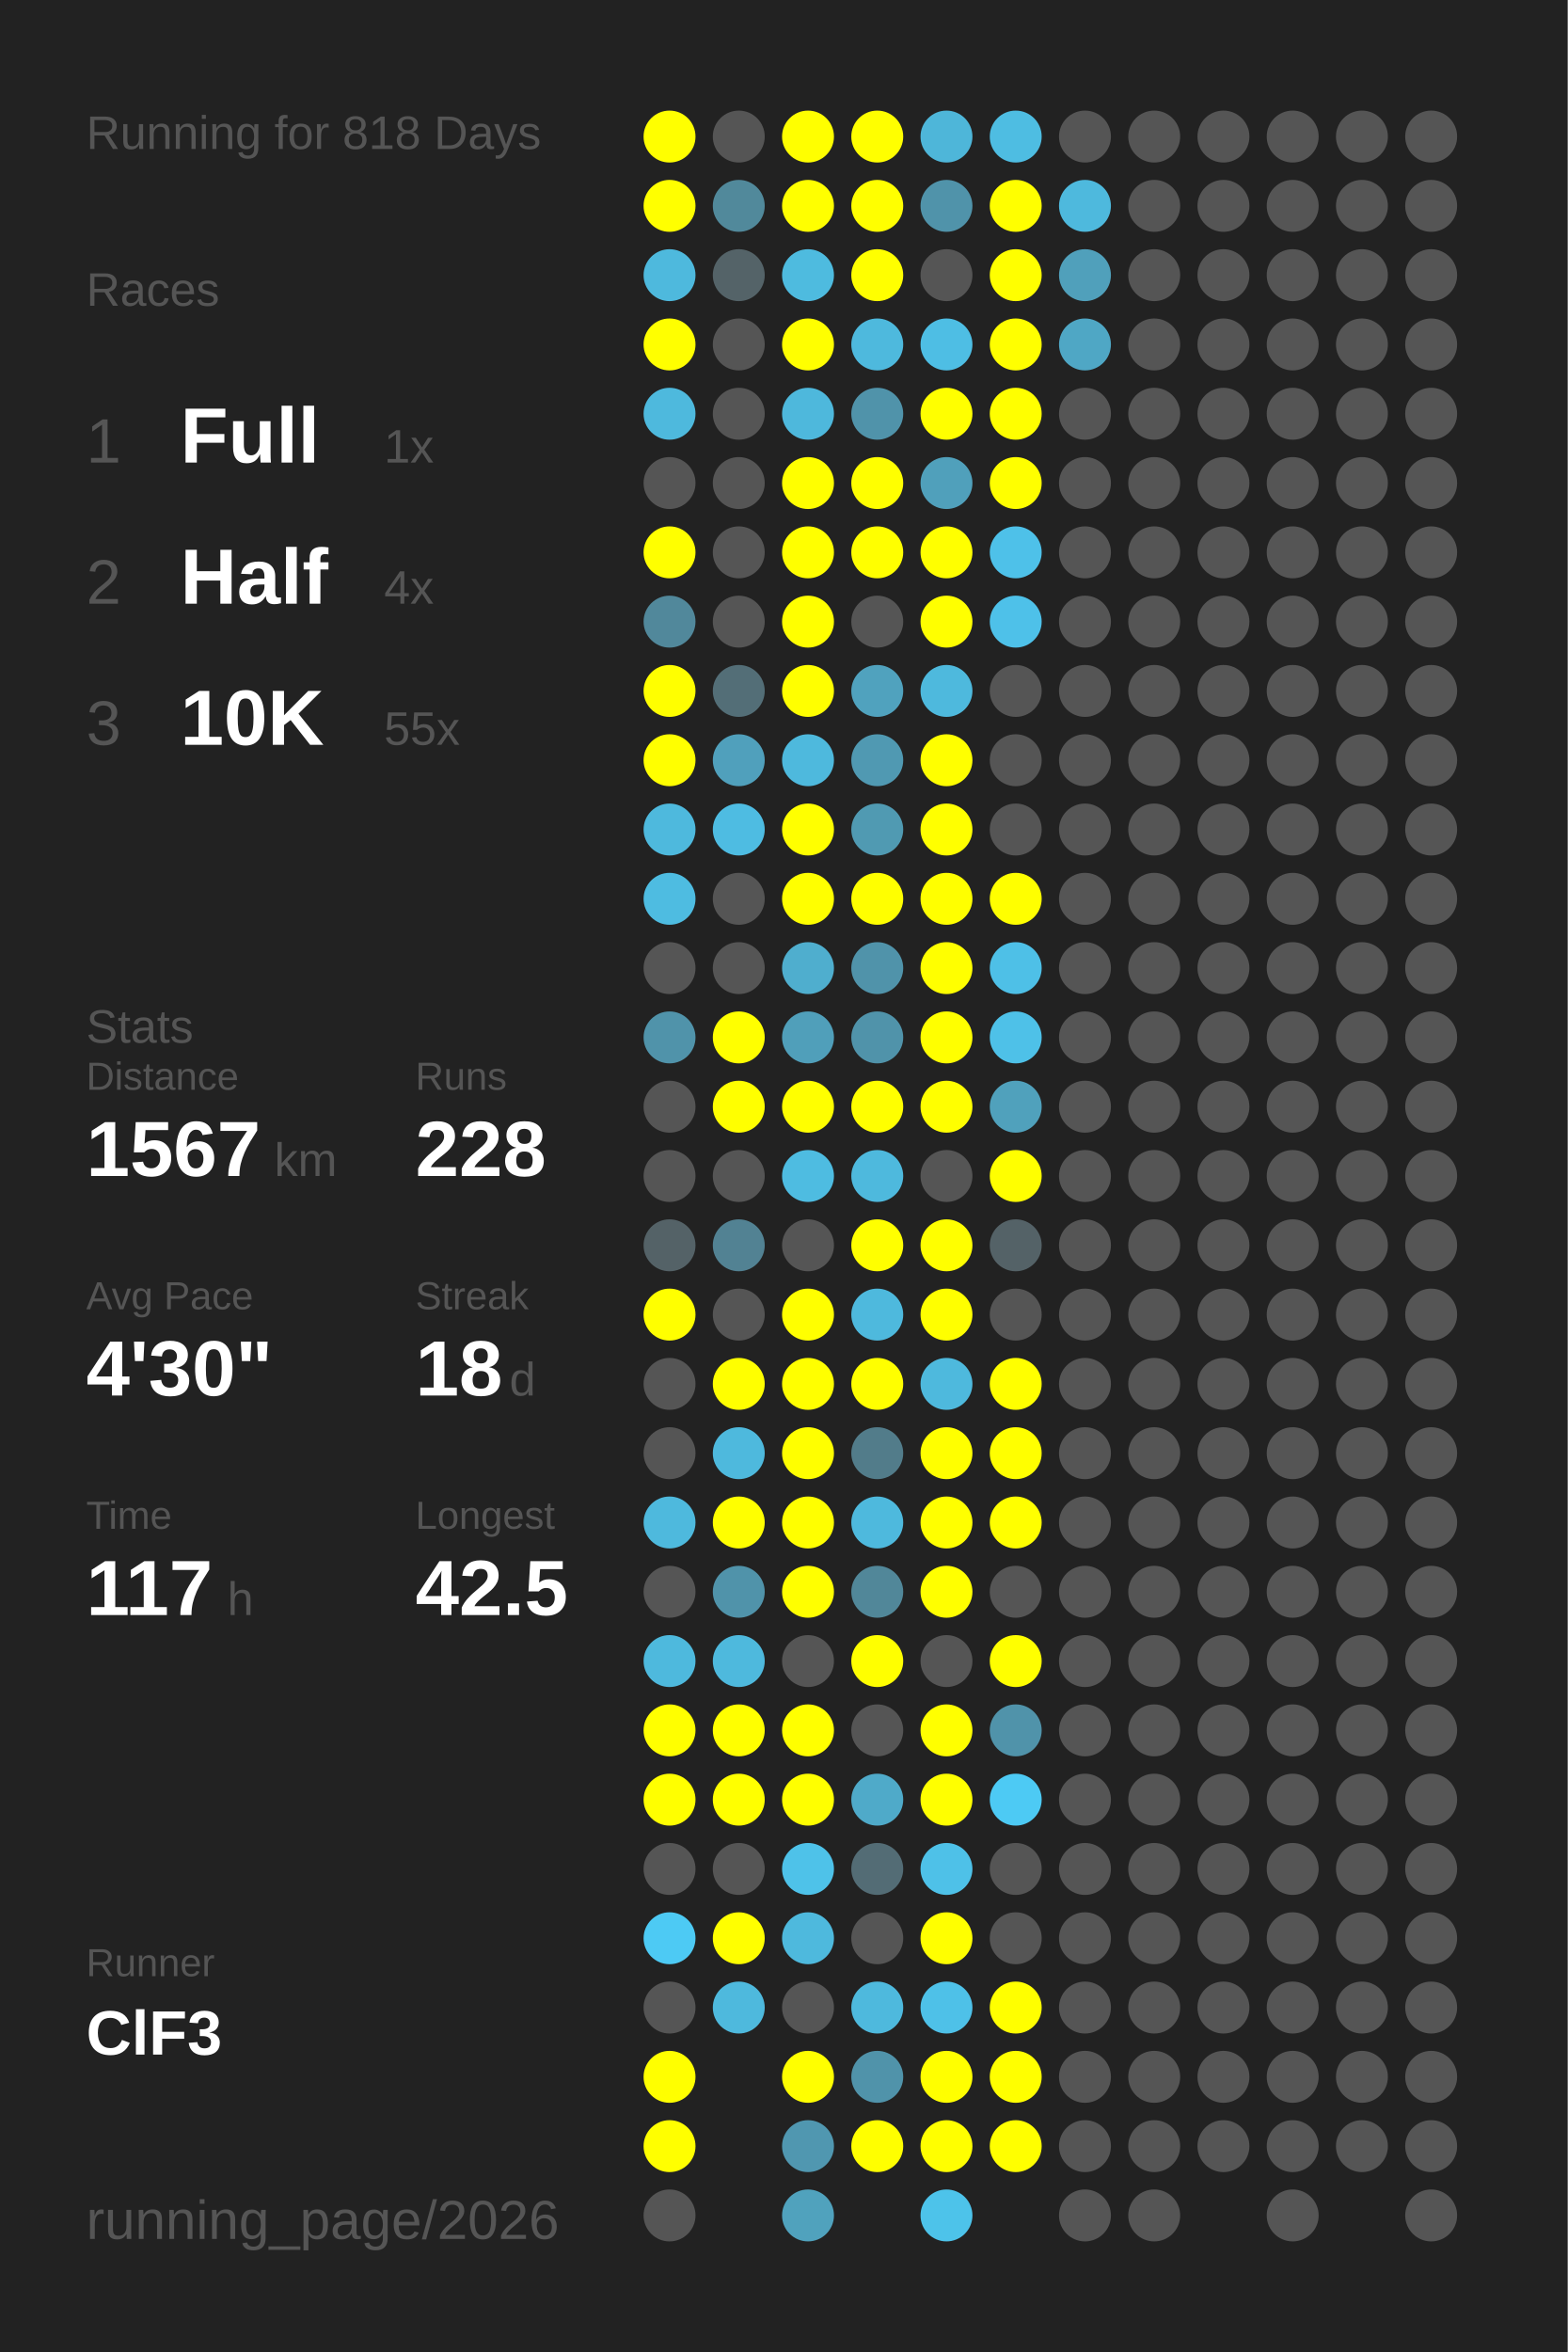
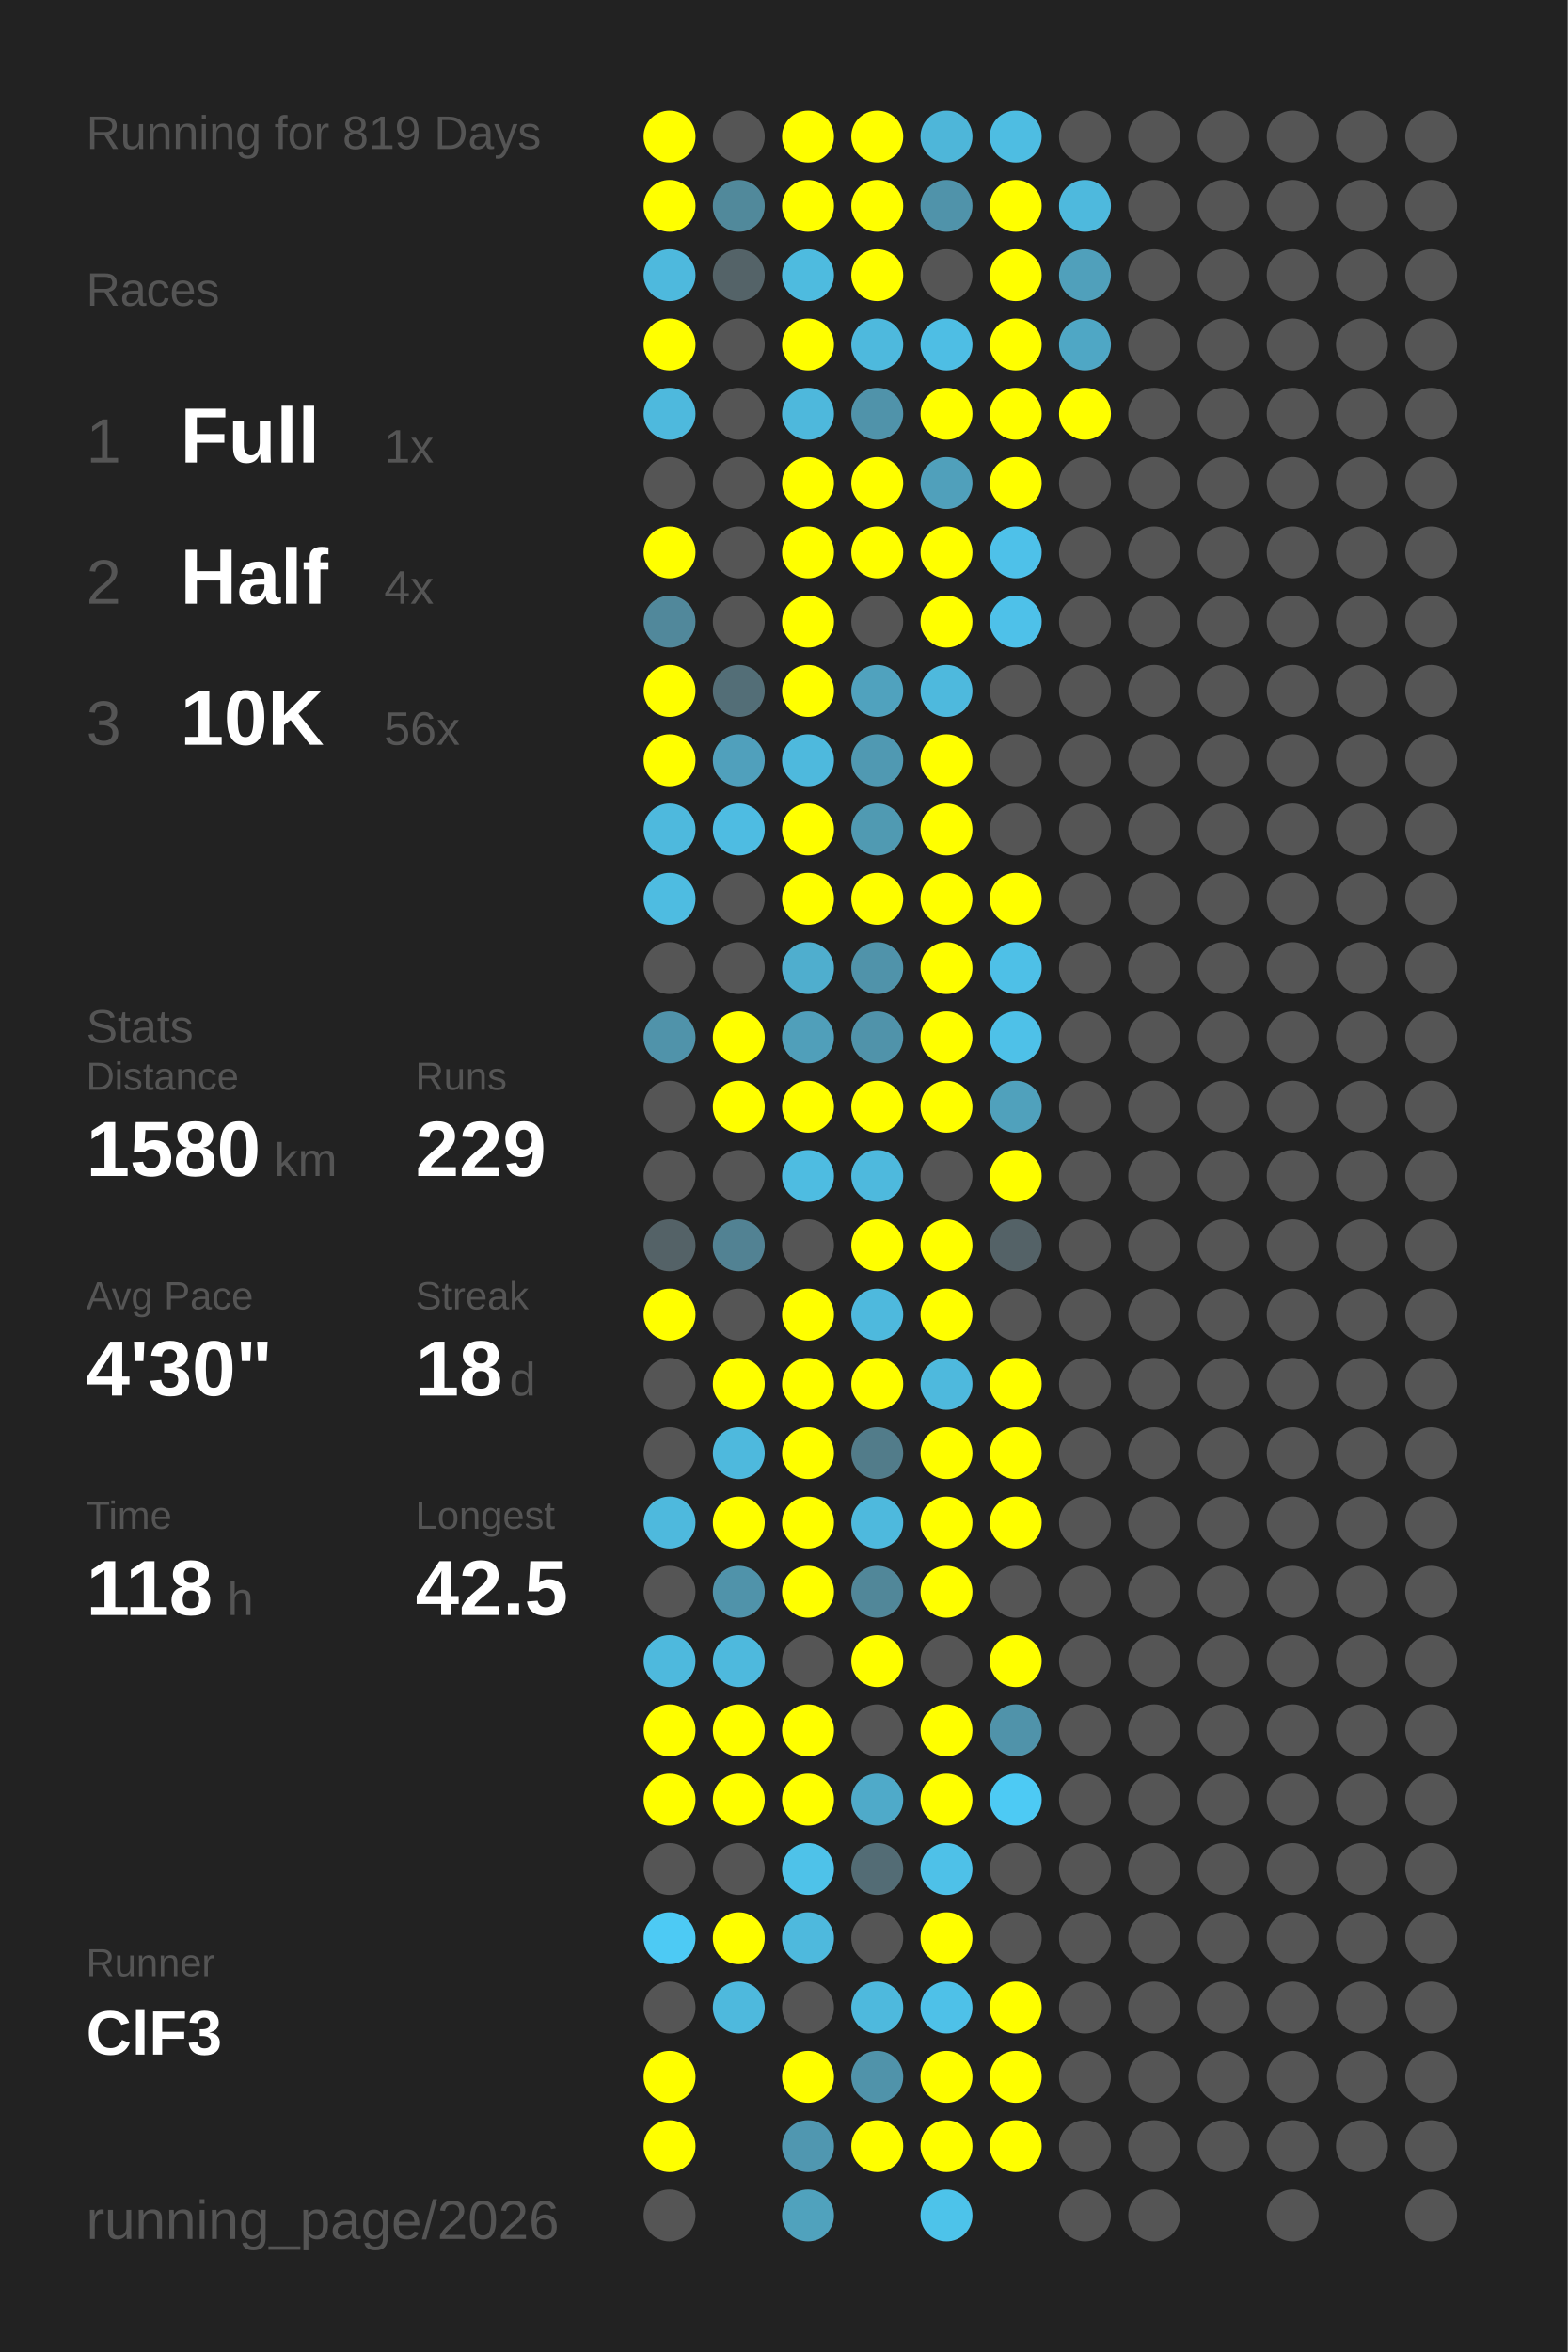
<svg xmlns="http://www.w3.org/2000/svg" baseProfile="full" height="300mm" version="1.1" viewBox="0,0,200,300" width="200mm">
  <defs />
  <rect fill="#222222" height="300" width="200" x="0" y="0" />
-   <text fill="#555555" style="font-size:6px; font-family:Arial;" x="11" y="19">Running for 818 Days</text>
+   <text fill="#555555" style="font-size:6px; font-family:Arial;" x="11" y="19">Running for 819 Days</text>
  <text fill="#555555" style="font-size:6px; font-family:Arial;" x="11" y="39">Races</text>
  <text fill="#555555" style="font-size:8px; font-family:Arial;" x="11" y="59">1</text>
  <text fill="#FFFFFF" style="font-size:10px; font-family:Arial; font-weight:bold;" x="23" y="59">Full</text>
  <text fill="#555555" style="font-size:6px; font-family:Arial;" x="49" y="59">1x</text>
  <text fill="#555555" style="font-size:8px; font-family:Arial;" x="11" y="77">2</text>
  <text fill="#FFFFFF" style="font-size:10px; font-family:Arial; font-weight:bold;" x="23" y="77">Half</text>
  <text fill="#555555" style="font-size:6px; font-family:Arial;" x="49" y="77">4x</text>
  <text fill="#555555" style="font-size:8px; font-family:Arial;" x="11" y="95">3</text>
  <text fill="#FFFFFF" style="font-size:10px; font-family:Arial; font-weight:bold;" x="23" y="95">10K</text>
-   <text fill="#555555" style="font-size:6px; font-family:Arial;" x="49" y="95">55x</text>
+   <text fill="#555555" style="font-size:6px; font-family:Arial;" x="49" y="95">56x</text>
  <text fill="#555555" style="font-size:6px; font-family:Arial;" x="11" y="133">Stats</text>
  <text fill="#555555" style="font-size:5px; font-family:Arial;" x="11" y="139">Distance</text>
-   <text fill="#FFFFFF" style="font-size:10px; font-family:Arial; font-weight:bold;" x="11" y="150">1567</text>
+   <text fill="#FFFFFF" style="font-size:10px; font-family:Arial; font-weight:bold;" x="11" y="150">1580</text>
  <text fill="#555555" style="font-size:6px; font-family:Arial;" x="35" y="150">km</text>
  <text fill="#555555" style="font-size:5px; font-family:Arial;" x="53" y="139">Runs</text>
-   <text fill="#FFFFFF" style="font-size:10px; font-family:Arial; font-weight:bold;" x="53" y="150">228</text>
+   <text fill="#FFFFFF" style="font-size:10px; font-family:Arial; font-weight:bold;" x="53" y="150">229</text>
  <text fill="#555555" style="font-size:5px; font-family:Arial;" x="11" y="167">Avg Pace</text>
  <text fill="#FFFFFF" style="font-size:10px; font-family:Arial; font-weight:bold;" x="11" y="178">4'30"</text>
  <text fill="#555555" style="font-size:5px; font-family:Arial;" x="53" y="167">Streak</text>
  <text fill="#FFFFFF" style="font-size:10px; font-family:Arial; font-weight:bold;" x="53" y="178">18</text>
  <text fill="#555555" style="font-size:6px; font-family:Arial;" x="65" y="178">d</text>
  <text fill="#555555" style="font-size:5px; font-family:Arial;" x="11" y="195">Time</text>
-   <text fill="#FFFFFF" style="font-size:10px; font-family:Arial; font-weight:bold;" x="11" y="206">117</text>
+   <text fill="#FFFFFF" style="font-size:10px; font-family:Arial; font-weight:bold;" x="11" y="206">118</text>
  <text fill="#555555" style="font-size:6px; font-family:Arial;" x="29" y="206">h</text>
  <text fill="#555555" style="font-size:5px; font-family:Arial;" x="53" y="195">Longest</text>
  <text fill="#FFFFFF" style="font-size:10px; font-family:Arial; font-weight:bold;" x="53" y="206">42.5</text>
  <text fill="#555555" style="font-size:5px; font-family:Arial;" x="11" y="252.065">Runner</text>
  <text fill="#FFFFFF" style="font-size:8px; font-family:Arial; font-weight:bold;" x="11" y="262.065">ClF3</text>
  <text fill="#555555" style="font-size:7px; font-family:Arial;" x="11" y="285.581">running_page/2026</text>
  <circle cx="85.417" cy="17.419" fill="#FFFF00" r="3.312" />
  <circle cx="85.417" cy="26.258" fill="#FFFF00" r="3.312" />
  <circle cx="85.417" cy="35.097" fill="#4eb9dd" r="3.312" />
  <circle cx="85.417" cy="43.935" fill="#FFFF00" r="3.312" />
  <circle cx="85.417" cy="52.774" fill="#4eb9dd" r="3.312" />
  <circle cx="85.417" cy="61.613" fill="#555555" r="3.312" />
  <circle cx="85.417" cy="70.452" fill="#FFFF00" r="3.312" />
  <circle cx="85.417" cy="79.29" fill="#51889b" r="3.312" />
  <circle cx="85.417" cy="88.129" fill="#FFFF00" r="3.312" />
  <circle cx="85.417" cy="96.968" fill="#FFFF00" r="3.312" />
  <circle cx="85.417" cy="105.806" fill="#4eb9dd" r="3.312" />
  <circle cx="85.417" cy="114.645" fill="#4ebce1" r="3.312" />
  <circle cx="85.417" cy="123.484" fill="#555555" r="3.312" />
  <circle cx="85.417" cy="132.323" fill="#5093aa" r="3.312" />
  <circle cx="85.417" cy="141.161" fill="#555555" r="3.312" />
  <circle cx="85.417" cy="150" fill="#555555" r="3.312" />
  <circle cx="85.417" cy="158.839" fill="#546267" r="3.312" />
  <circle cx="85.417" cy="167.677" fill="#FFFF00" r="3.312" />
  <circle cx="85.417" cy="176.516" fill="#555555" r="3.312" />
  <circle cx="85.417" cy="185.355" fill="#555555" r="3.312" />
  <circle cx="85.417" cy="194.194" fill="#4eb9dd" r="3.312" />
  <circle cx="85.417" cy="203.032" fill="#555555" r="3.312" />
  <circle cx="85.417" cy="211.871" fill="#4eb9dd" r="3.312" />
  <circle cx="85.417" cy="220.71" fill="#FFFF00" r="3.312" />
  <circle cx="85.417" cy="229.548" fill="#FFFF00" r="3.312" />
  <circle cx="85.417" cy="238.387" fill="#555555" r="3.312" />
  <circle cx="85.417" cy="247.226" fill="#4dcaf4" r="3.312" />
  <circle cx="85.417" cy="256.065" fill="#555555" r="3.312" />
  <circle cx="85.417" cy="264.903" fill="#FFFF00" r="3.312" />
  <circle cx="85.417" cy="273.742" fill="#FFFF00" r="3.312" />
  <circle cx="85.417" cy="282.581" fill="#555555" r="3.312" />
  <circle cx="94.25" cy="17.419" fill="#555555" r="3.312" />
  <circle cx="94.25" cy="26.258" fill="#51899b" r="3.312" />
  <circle cx="94.25" cy="35.097" fill="#546368" r="3.312" />
  <circle cx="94.25" cy="43.935" fill="#555555" r="3.312" />
  <circle cx="94.25" cy="52.774" fill="#555555" r="3.312" />
  <circle cx="94.25" cy="61.613" fill="#555555" r="3.312" />
  <circle cx="94.25" cy="70.452" fill="#555555" r="3.312" />
  <circle cx="94.25" cy="79.29" fill="#555555" r="3.312" />
  <circle cx="94.25" cy="88.129" fill="#536e77" r="3.312" />
  <circle cx="94.25" cy="96.968" fill="#50a0bc" r="3.312" />
  <circle cx="94.25" cy="105.806" fill="#4ebce2" r="3.312" />
  <circle cx="94.25" cy="114.645" fill="#555555" r="3.312" />
  <circle cx="94.25" cy="123.484" fill="#555555" r="3.312" />
  <circle cx="94.25" cy="132.323" fill="#FFFF00" r="3.312" />
  <circle cx="94.25" cy="141.161" fill="#FFFF00" r="3.312" />
  <circle cx="94.25" cy="150" fill="#555555" r="3.312" />
  <circle cx="94.25" cy="158.839" fill="#528293" r="3.312" />
  <circle cx="94.25" cy="167.677" fill="#555555" r="3.312" />
  <circle cx="94.25" cy="176.516" fill="#FFFF00" r="3.312" />
  <circle cx="94.25" cy="185.355" fill="#4eb9dd" r="3.312" />
  <circle cx="94.25" cy="194.194" fill="#FFFF00" r="3.312" />
  <circle cx="94.25" cy="203.032" fill="#5093aa" r="3.312" />
  <circle cx="94.25" cy="211.871" fill="#4eb9dd" r="3.312" />
  <circle cx="94.25" cy="220.71" fill="#FFFF00" r="3.312" />
  <circle cx="94.25" cy="229.548" fill="#FFFF00" r="3.312" />
  <circle cx="94.25" cy="238.387" fill="#555555" r="3.312" />
  <circle cx="94.25" cy="247.226" fill="#FFFF00" r="3.312" />
  <circle cx="94.25" cy="256.065" fill="#4eb9dd" r="3.312" />
  <circle cx="103.083" cy="17.419" fill="#FFFF00" r="3.312" />
  <circle cx="103.083" cy="26.258" fill="#FFFF00" r="3.312" />
  <circle cx="103.083" cy="35.097" fill="#4ebbdf" r="3.312" />
  <circle cx="103.083" cy="43.935" fill="#FFFF00" r="3.312" />
  <circle cx="103.083" cy="52.774" fill="#4eb8dc" r="3.312" />
  <circle cx="103.083" cy="61.613" fill="#FFFF00" r="3.312" />
  <circle cx="103.083" cy="70.452" fill="#FFFF00" r="3.312" />
  <circle cx="103.083" cy="79.29" fill="#FFFF00" r="3.312" />
  <circle cx="103.083" cy="88.129" fill="#FFFF00" r="3.312" />
  <circle cx="103.083" cy="96.968" fill="#4eb9dd" r="3.312" />
  <circle cx="103.083" cy="105.806" fill="#FFFF00" r="3.312" />
  <circle cx="103.083" cy="114.645" fill="#FFFF00" r="3.312" />
  <circle cx="103.083" cy="123.484" fill="#4faece" r="3.312" />
  <circle cx="103.083" cy="132.323" fill="#509fba" r="3.312" />
  <circle cx="103.083" cy="141.161" fill="#FFFF00" r="3.312" />
  <circle cx="103.083" cy="150" fill="#4ebce1" r="3.312" />
  <circle cx="103.083" cy="158.839" fill="#555555" r="3.312" />
  <circle cx="103.083" cy="167.677" fill="#FFFF00" r="3.312" />
  <circle cx="103.083" cy="176.516" fill="#FFFF00" r="3.312" />
  <circle cx="103.083" cy="185.355" fill="#FFFF00" r="3.312" />
  <circle cx="103.083" cy="194.194" fill="#FFFF00" r="3.312" />
  <circle cx="103.083" cy="203.032" fill="#FFFF00" r="3.312" />
  <circle cx="103.083" cy="211.871" fill="#555555" r="3.312" />
  <circle cx="103.083" cy="220.71" fill="#FFFF00" r="3.312" />
  <circle cx="103.083" cy="229.548" fill="#FFFF00" r="3.312" />
  <circle cx="103.083" cy="238.387" fill="#4ec2e9" r="3.312" />
  <circle cx="103.083" cy="247.226" fill="#4eb9dd" r="3.312" />
  <circle cx="103.083" cy="256.065" fill="#555555" r="3.312" />
  <circle cx="103.083" cy="264.903" fill="#FFFF00" r="3.312" />
  <circle cx="103.083" cy="273.742" fill="#5097b0" r="3.312" />
  <circle cx="103.083" cy="282.581" fill="#50a2bd" r="3.312" />
  <circle cx="111.917" cy="17.419" fill="#FFFF00" r="3.312" />
  <circle cx="111.917" cy="26.258" fill="#FFFF00" r="3.312" />
  <circle cx="111.917" cy="35.097" fill="#FFFF00" r="3.312" />
  <circle cx="111.917" cy="43.935" fill="#4eb9dd" r="3.312" />
  <circle cx="111.917" cy="52.774" fill="#5093aa" r="3.312" />
  <circle cx="111.917" cy="61.613" fill="#FFFF00" r="3.312" />
  <circle cx="111.917" cy="70.452" fill="#FFFF00" r="3.312" />
  <circle cx="111.917" cy="79.29" fill="#555555" r="3.312" />
  <circle cx="111.917" cy="88.129" fill="#50a2be" r="3.312" />
  <circle cx="111.917" cy="96.968" fill="#5099b2" r="3.312" />
  <circle cx="111.917" cy="105.806" fill="#509ab2" r="3.312" />
  <circle cx="111.917" cy="114.645" fill="#FFFF00" r="3.312" />
  <circle cx="111.917" cy="123.484" fill="#5093aa" r="3.312" />
  <circle cx="111.917" cy="132.323" fill="#5093aa" r="3.312" />
  <circle cx="111.917" cy="141.161" fill="#FFFF00" r="3.312" />
  <circle cx="111.917" cy="150" fill="#4eb9dd" r="3.312" />
  <circle cx="111.917" cy="158.839" fill="#FFFF00" r="3.312" />
  <circle cx="111.917" cy="167.677" fill="#4eb9dd" r="3.312" />
  <circle cx="111.917" cy="176.516" fill="#FFFF00" r="3.312" />
  <circle cx="111.917" cy="185.355" fill="#527c8a" r="3.312" />
  <circle cx="111.917" cy="194.194" fill="#4eb9dd" r="3.312" />
  <circle cx="111.917" cy="203.032" fill="#518799" r="3.312" />
  <circle cx="111.917" cy="211.871" fill="#FFFF00" r="3.312" />
  <circle cx="111.917" cy="220.71" fill="#555555" r="3.312" />
  <circle cx="111.917" cy="229.548" fill="#4faac9" r="3.312" />
  <circle cx="111.917" cy="238.387" fill="#536c75" r="3.312" />
  <circle cx="111.917" cy="247.226" fill="#555555" r="3.312" />
  <circle cx="111.917" cy="256.065" fill="#4eb9dd" r="3.312" />
  <circle cx="111.917" cy="264.903" fill="#5093aa" r="3.312" />
  <circle cx="111.917" cy="273.742" fill="#FFFF00" r="3.312" />
  <circle cx="120.75" cy="17.419" fill="#4eb6d9" r="3.312" />
  <circle cx="120.75" cy="26.258" fill="#5093aa" r="3.312" />
  <circle cx="120.75" cy="35.097" fill="#555555" r="3.312" />
  <circle cx="120.75" cy="43.935" fill="#4ebee4" r="3.312" />
  <circle cx="120.75" cy="52.774" fill="#FFFF00" r="3.312" />
  <circle cx="120.75" cy="61.613" fill="#50a0bb" r="3.312" />
  <circle cx="120.75" cy="70.452" fill="#FFFF00" r="3.312" />
  <circle cx="120.75" cy="79.29" fill="#FFFF00" r="3.312" />
  <circle cx="120.75" cy="88.129" fill="#4eb9dd" r="3.312" />
  <circle cx="120.75" cy="96.968" fill="#FFFF00" r="3.312" />
  <circle cx="120.75" cy="105.806" fill="#FFFF00" r="3.312" />
  <circle cx="120.75" cy="114.645" fill="#FFFF00" r="3.312" />
  <circle cx="120.75" cy="123.484" fill="#FFFF00" r="3.312" />
  <circle cx="120.75" cy="132.323" fill="#FFFF00" r="3.312" />
  <circle cx="120.75" cy="141.161" fill="#FFFF00" r="3.312" />
  <circle cx="120.75" cy="150" fill="#555555" r="3.312" />
  <circle cx="120.75" cy="158.839" fill="#FFFF00" r="3.312" />
  <circle cx="120.75" cy="167.677" fill="#FFFF00" r="3.312" />
  <circle cx="120.75" cy="176.516" fill="#4eb9dd" r="3.312" />
  <circle cx="120.75" cy="185.355" fill="#FFFF00" r="3.312" />
  <circle cx="120.75" cy="194.194" fill="#FFFF00" r="3.312" />
  <circle cx="120.75" cy="203.032" fill="#FFFF00" r="3.312" />
  <circle cx="120.75" cy="211.871" fill="#555555" r="3.312" />
  <circle cx="120.75" cy="220.71" fill="#FFFF00" r="3.312" />
  <circle cx="120.75" cy="229.548" fill="#FFFF00" r="3.312" />
  <circle cx="120.75" cy="238.387" fill="#4ec1e8" r="3.312" />
  <circle cx="120.75" cy="247.226" fill="#FFFF00" r="3.312" />
  <circle cx="120.75" cy="256.065" fill="#4ec1e8" r="3.312" />
  <circle cx="120.75" cy="264.903" fill="#FFFF00" r="3.312" />
  <circle cx="120.75" cy="273.742" fill="#FFFF00" r="3.312" />
  <circle cx="120.75" cy="282.581" fill="#4dc3ea" r="3.312" />
  <circle cx="129.583" cy="17.419" fill="#4ebde2" r="3.312" />
  <circle cx="129.583" cy="26.258" fill="#FFFF00" r="3.312" />
  <circle cx="129.583" cy="35.097" fill="#FFFF00" r="3.312" />
  <circle cx="129.583" cy="43.935" fill="#FFFF00" r="3.312" />
  <circle cx="129.583" cy="52.774" fill="#FFFF00" r="3.312" />
  <circle cx="129.583" cy="61.613" fill="#FFFF00" r="3.312" />
  <circle cx="129.583" cy="70.452" fill="#4ec1e9" r="3.312" />
  <circle cx="129.583" cy="79.29" fill="#4ec1e9" r="3.312" />
  <circle cx="129.583" cy="88.129" fill="#555555" r="3.312" />
  <circle cx="129.583" cy="96.968" fill="#555555" r="3.312" />
  <circle cx="129.583" cy="105.806" fill="#555555" r="3.312" />
  <circle cx="129.583" cy="114.645" fill="#FFFF00" r="3.312" />
  <circle cx="129.583" cy="123.484" fill="#4ec0e7" r="3.312" />
  <circle cx="129.583" cy="132.323" fill="#4ec1e8" r="3.312" />
  <circle cx="129.583" cy="141.161" fill="#50a1bc" r="3.312" />
  <circle cx="129.583" cy="150" fill="#FFFF00" r="3.312" />
  <circle cx="129.583" cy="158.839" fill="#546267" r="3.312" />
  <circle cx="129.583" cy="167.677" fill="#555555" r="3.312" />
  <circle cx="129.583" cy="176.516" fill="#FFFF00" r="3.312" />
  <circle cx="129.583" cy="185.355" fill="#FFFF00" r="3.312" />
  <circle cx="129.583" cy="194.194" fill="#FFFF00" r="3.312" />
  <circle cx="129.583" cy="203.032" fill="#555555" r="3.312" />
  <circle cx="129.583" cy="211.871" fill="#FFFF00" r="3.312" />
  <circle cx="129.583" cy="220.71" fill="#5093aa" r="3.312" />
  <circle cx="129.583" cy="229.548" fill="#4dcaf4" r="3.312" />
  <circle cx="129.583" cy="238.387" fill="#555555" r="3.312" />
  <circle cx="129.583" cy="247.226" fill="#555555" r="3.312" />
  <circle cx="129.583" cy="256.065" fill="#FFFF00" r="3.312" />
  <circle cx="129.583" cy="264.903" fill="#FFFF00" r="3.312" />
  <circle cx="129.583" cy="273.742" fill="#FFFF00" r="3.312" />
  <circle cx="138.417" cy="17.419" fill="#555555" r="3.312" />
  <circle cx="138.417" cy="26.258" fill="#4eb9dd" r="3.312" />
  <circle cx="138.417" cy="35.097" fill="#50a0bb" r="3.312" />
  <circle cx="138.417" cy="43.935" fill="#4fa7c5" r="3.312" />
-   <circle cx="138.417" cy="52.774" fill="#555555" r="3.312" />
+   <circle cx="138.417" cy="52.774" fill="#FFFF00" r="3.312" />
  <circle cx="138.417" cy="61.613" fill="#555555" r="3.312" />
  <circle cx="138.417" cy="70.452" fill="#555555" r="3.312" />
  <circle cx="138.417" cy="79.29" fill="#555555" r="3.312" />
  <circle cx="138.417" cy="88.129" fill="#555555" r="3.312" />
  <circle cx="138.417" cy="96.968" fill="#555555" r="3.312" />
  <circle cx="138.417" cy="105.806" fill="#555555" r="3.312" />
  <circle cx="138.417" cy="114.645" fill="#555555" r="3.312" />
  <circle cx="138.417" cy="123.484" fill="#555555" r="3.312" />
  <circle cx="138.417" cy="132.323" fill="#555555" r="3.312" />
  <circle cx="138.417" cy="141.161" fill="#555555" r="3.312" />
  <circle cx="138.417" cy="150" fill="#555555" r="3.312" />
  <circle cx="138.417" cy="158.839" fill="#555555" r="3.312" />
  <circle cx="138.417" cy="167.677" fill="#555555" r="3.312" />
  <circle cx="138.417" cy="176.516" fill="#555555" r="3.312" />
  <circle cx="138.417" cy="185.355" fill="#555555" r="3.312" />
  <circle cx="138.417" cy="194.194" fill="#555555" r="3.312" />
  <circle cx="138.417" cy="203.032" fill="#555555" r="3.312" />
  <circle cx="138.417" cy="211.871" fill="#555555" r="3.312" />
  <circle cx="138.417" cy="220.71" fill="#555555" r="3.312" />
  <circle cx="138.417" cy="229.548" fill="#555555" r="3.312" />
  <circle cx="138.417" cy="238.387" fill="#555555" r="3.312" />
  <circle cx="138.417" cy="247.226" fill="#555555" r="3.312" />
  <circle cx="138.417" cy="256.065" fill="#555555" r="3.312" />
  <circle cx="138.417" cy="264.903" fill="#555555" r="3.312" />
  <circle cx="138.417" cy="273.742" fill="#555555" r="3.312" />
  <circle cx="138.417" cy="282.581" fill="#555555" r="3.312" />
  <circle cx="147.25" cy="17.419" fill="#555555" r="3.312" />
  <circle cx="147.25" cy="26.258" fill="#555555" r="3.312" />
  <circle cx="147.25" cy="35.097" fill="#555555" r="3.312" />
  <circle cx="147.25" cy="43.935" fill="#555555" r="3.312" />
  <circle cx="147.25" cy="52.774" fill="#555555" r="3.312" />
  <circle cx="147.25" cy="61.613" fill="#555555" r="3.312" />
  <circle cx="147.25" cy="70.452" fill="#555555" r="3.312" />
  <circle cx="147.25" cy="79.29" fill="#555555" r="3.312" />
  <circle cx="147.25" cy="88.129" fill="#555555" r="3.312" />
  <circle cx="147.25" cy="96.968" fill="#555555" r="3.312" />
  <circle cx="147.25" cy="105.806" fill="#555555" r="3.312" />
  <circle cx="147.25" cy="114.645" fill="#555555" r="3.312" />
  <circle cx="147.25" cy="123.484" fill="#555555" r="3.312" />
  <circle cx="147.25" cy="132.323" fill="#555555" r="3.312" />
  <circle cx="147.25" cy="141.161" fill="#555555" r="3.312" />
  <circle cx="147.25" cy="150" fill="#555555" r="3.312" />
  <circle cx="147.25" cy="158.839" fill="#555555" r="3.312" />
  <circle cx="147.25" cy="167.677" fill="#555555" r="3.312" />
  <circle cx="147.25" cy="176.516" fill="#555555" r="3.312" />
  <circle cx="147.25" cy="185.355" fill="#555555" r="3.312" />
  <circle cx="147.25" cy="194.194" fill="#555555" r="3.312" />
  <circle cx="147.25" cy="203.032" fill="#555555" r="3.312" />
  <circle cx="147.25" cy="211.871" fill="#555555" r="3.312" />
  <circle cx="147.25" cy="220.71" fill="#555555" r="3.312" />
  <circle cx="147.25" cy="229.548" fill="#555555" r="3.312" />
  <circle cx="147.25" cy="238.387" fill="#555555" r="3.312" />
  <circle cx="147.25" cy="247.226" fill="#555555" r="3.312" />
  <circle cx="147.25" cy="256.065" fill="#555555" r="3.312" />
  <circle cx="147.25" cy="264.903" fill="#555555" r="3.312" />
  <circle cx="147.25" cy="273.742" fill="#555555" r="3.312" />
  <circle cx="147.25" cy="282.581" fill="#555555" r="3.312" />
  <circle cx="156.083" cy="17.419" fill="#555555" r="3.312" />
  <circle cx="156.083" cy="26.258" fill="#555555" r="3.312" />
  <circle cx="156.083" cy="35.097" fill="#555555" r="3.312" />
  <circle cx="156.083" cy="43.935" fill="#555555" r="3.312" />
  <circle cx="156.083" cy="52.774" fill="#555555" r="3.312" />
  <circle cx="156.083" cy="61.613" fill="#555555" r="3.312" />
  <circle cx="156.083" cy="70.452" fill="#555555" r="3.312" />
  <circle cx="156.083" cy="79.29" fill="#555555" r="3.312" />
  <circle cx="156.083" cy="88.129" fill="#555555" r="3.312" />
  <circle cx="156.083" cy="96.968" fill="#555555" r="3.312" />
  <circle cx="156.083" cy="105.806" fill="#555555" r="3.312" />
  <circle cx="156.083" cy="114.645" fill="#555555" r="3.312" />
  <circle cx="156.083" cy="123.484" fill="#555555" r="3.312" />
  <circle cx="156.083" cy="132.323" fill="#555555" r="3.312" />
  <circle cx="156.083" cy="141.161" fill="#555555" r="3.312" />
  <circle cx="156.083" cy="150" fill="#555555" r="3.312" />
  <circle cx="156.083" cy="158.839" fill="#555555" r="3.312" />
  <circle cx="156.083" cy="167.677" fill="#555555" r="3.312" />
  <circle cx="156.083" cy="176.516" fill="#555555" r="3.312" />
  <circle cx="156.083" cy="185.355" fill="#555555" r="3.312" />
  <circle cx="156.083" cy="194.194" fill="#555555" r="3.312" />
  <circle cx="156.083" cy="203.032" fill="#555555" r="3.312" />
  <circle cx="156.083" cy="211.871" fill="#555555" r="3.312" />
  <circle cx="156.083" cy="220.71" fill="#555555" r="3.312" />
  <circle cx="156.083" cy="229.548" fill="#555555" r="3.312" />
  <circle cx="156.083" cy="238.387" fill="#555555" r="3.312" />
  <circle cx="156.083" cy="247.226" fill="#555555" r="3.312" />
  <circle cx="156.083" cy="256.065" fill="#555555" r="3.312" />
  <circle cx="156.083" cy="264.903" fill="#555555" r="3.312" />
  <circle cx="156.083" cy="273.742" fill="#555555" r="3.312" />
  <circle cx="164.917" cy="17.419" fill="#555555" r="3.312" />
  <circle cx="164.917" cy="26.258" fill="#555555" r="3.312" />
  <circle cx="164.917" cy="35.097" fill="#555555" r="3.312" />
  <circle cx="164.917" cy="43.935" fill="#555555" r="3.312" />
  <circle cx="164.917" cy="52.774" fill="#555555" r="3.312" />
  <circle cx="164.917" cy="61.613" fill="#555555" r="3.312" />
  <circle cx="164.917" cy="70.452" fill="#555555" r="3.312" />
  <circle cx="164.917" cy="79.29" fill="#555555" r="3.312" />
  <circle cx="164.917" cy="88.129" fill="#555555" r="3.312" />
  <circle cx="164.917" cy="96.968" fill="#555555" r="3.312" />
  <circle cx="164.917" cy="105.806" fill="#555555" r="3.312" />
  <circle cx="164.917" cy="114.645" fill="#555555" r="3.312" />
  <circle cx="164.917" cy="123.484" fill="#555555" r="3.312" />
  <circle cx="164.917" cy="132.323" fill="#555555" r="3.312" />
  <circle cx="164.917" cy="141.161" fill="#555555" r="3.312" />
  <circle cx="164.917" cy="150" fill="#555555" r="3.312" />
  <circle cx="164.917" cy="158.839" fill="#555555" r="3.312" />
  <circle cx="164.917" cy="167.677" fill="#555555" r="3.312" />
  <circle cx="164.917" cy="176.516" fill="#555555" r="3.312" />
  <circle cx="164.917" cy="185.355" fill="#555555" r="3.312" />
  <circle cx="164.917" cy="194.194" fill="#555555" r="3.312" />
  <circle cx="164.917" cy="203.032" fill="#555555" r="3.312" />
  <circle cx="164.917" cy="211.871" fill="#555555" r="3.312" />
  <circle cx="164.917" cy="220.71" fill="#555555" r="3.312" />
  <circle cx="164.917" cy="229.548" fill="#555555" r="3.312" />
  <circle cx="164.917" cy="238.387" fill="#555555" r="3.312" />
  <circle cx="164.917" cy="247.226" fill="#555555" r="3.312" />
  <circle cx="164.917" cy="256.065" fill="#555555" r="3.312" />
  <circle cx="164.917" cy="264.903" fill="#555555" r="3.312" />
  <circle cx="164.917" cy="273.742" fill="#555555" r="3.312" />
  <circle cx="164.917" cy="282.581" fill="#555555" r="3.312" />
  <circle cx="173.75" cy="17.419" fill="#555555" r="3.312" />
  <circle cx="173.75" cy="26.258" fill="#555555" r="3.312" />
  <circle cx="173.75" cy="35.097" fill="#555555" r="3.312" />
  <circle cx="173.75" cy="43.935" fill="#555555" r="3.312" />
  <circle cx="173.75" cy="52.774" fill="#555555" r="3.312" />
  <circle cx="173.75" cy="61.613" fill="#555555" r="3.312" />
  <circle cx="173.75" cy="70.452" fill="#555555" r="3.312" />
  <circle cx="173.75" cy="79.29" fill="#555555" r="3.312" />
  <circle cx="173.75" cy="88.129" fill="#555555" r="3.312" />
  <circle cx="173.75" cy="96.968" fill="#555555" r="3.312" />
  <circle cx="173.75" cy="105.806" fill="#555555" r="3.312" />
  <circle cx="173.75" cy="114.645" fill="#555555" r="3.312" />
  <circle cx="173.75" cy="123.484" fill="#555555" r="3.312" />
  <circle cx="173.75" cy="132.323" fill="#555555" r="3.312" />
  <circle cx="173.75" cy="141.161" fill="#555555" r="3.312" />
  <circle cx="173.75" cy="150" fill="#555555" r="3.312" />
  <circle cx="173.75" cy="158.839" fill="#555555" r="3.312" />
  <circle cx="173.75" cy="167.677" fill="#555555" r="3.312" />
  <circle cx="173.75" cy="176.516" fill="#555555" r="3.312" />
  <circle cx="173.75" cy="185.355" fill="#555555" r="3.312" />
  <circle cx="173.75" cy="194.194" fill="#555555" r="3.312" />
  <circle cx="173.75" cy="203.032" fill="#555555" r="3.312" />
  <circle cx="173.75" cy="211.871" fill="#555555" r="3.312" />
  <circle cx="173.75" cy="220.71" fill="#555555" r="3.312" />
  <circle cx="173.75" cy="229.548" fill="#555555" r="3.312" />
  <circle cx="173.75" cy="238.387" fill="#555555" r="3.312" />
  <circle cx="173.75" cy="247.226" fill="#555555" r="3.312" />
  <circle cx="173.75" cy="256.065" fill="#555555" r="3.312" />
  <circle cx="173.75" cy="264.903" fill="#555555" r="3.312" />
  <circle cx="173.75" cy="273.742" fill="#555555" r="3.312" />
  <circle cx="182.583" cy="17.419" fill="#555555" r="3.312" />
  <circle cx="182.583" cy="26.258" fill="#555555" r="3.312" />
  <circle cx="182.583" cy="35.097" fill="#555555" r="3.312" />
  <circle cx="182.583" cy="43.935" fill="#555555" r="3.312" />
  <circle cx="182.583" cy="52.774" fill="#555555" r="3.312" />
  <circle cx="182.583" cy="61.613" fill="#555555" r="3.312" />
  <circle cx="182.583" cy="70.452" fill="#555555" r="3.312" />
  <circle cx="182.583" cy="79.29" fill="#555555" r="3.312" />
  <circle cx="182.583" cy="88.129" fill="#555555" r="3.312" />
  <circle cx="182.583" cy="96.968" fill="#555555" r="3.312" />
  <circle cx="182.583" cy="105.806" fill="#555555" r="3.312" />
  <circle cx="182.583" cy="114.645" fill="#555555" r="3.312" />
  <circle cx="182.583" cy="123.484" fill="#555555" r="3.312" />
  <circle cx="182.583" cy="132.323" fill="#555555" r="3.312" />
  <circle cx="182.583" cy="141.161" fill="#555555" r="3.312" />
  <circle cx="182.583" cy="150" fill="#555555" r="3.312" />
  <circle cx="182.583" cy="158.839" fill="#555555" r="3.312" />
  <circle cx="182.583" cy="167.677" fill="#555555" r="3.312" />
  <circle cx="182.583" cy="176.516" fill="#555555" r="3.312" />
  <circle cx="182.583" cy="185.355" fill="#555555" r="3.312" />
  <circle cx="182.583" cy="194.194" fill="#555555" r="3.312" />
  <circle cx="182.583" cy="203.032" fill="#555555" r="3.312" />
  <circle cx="182.583" cy="211.871" fill="#555555" r="3.312" />
  <circle cx="182.583" cy="220.71" fill="#555555" r="3.312" />
  <circle cx="182.583" cy="229.548" fill="#555555" r="3.312" />
  <circle cx="182.583" cy="238.387" fill="#555555" r="3.312" />
  <circle cx="182.583" cy="247.226" fill="#555555" r="3.312" />
  <circle cx="182.583" cy="256.065" fill="#555555" r="3.312" />
  <circle cx="182.583" cy="264.903" fill="#555555" r="3.312" />
  <circle cx="182.583" cy="273.742" fill="#555555" r="3.312" />
  <circle cx="182.583" cy="282.581" fill="#555555" r="3.312" />
</svg>
